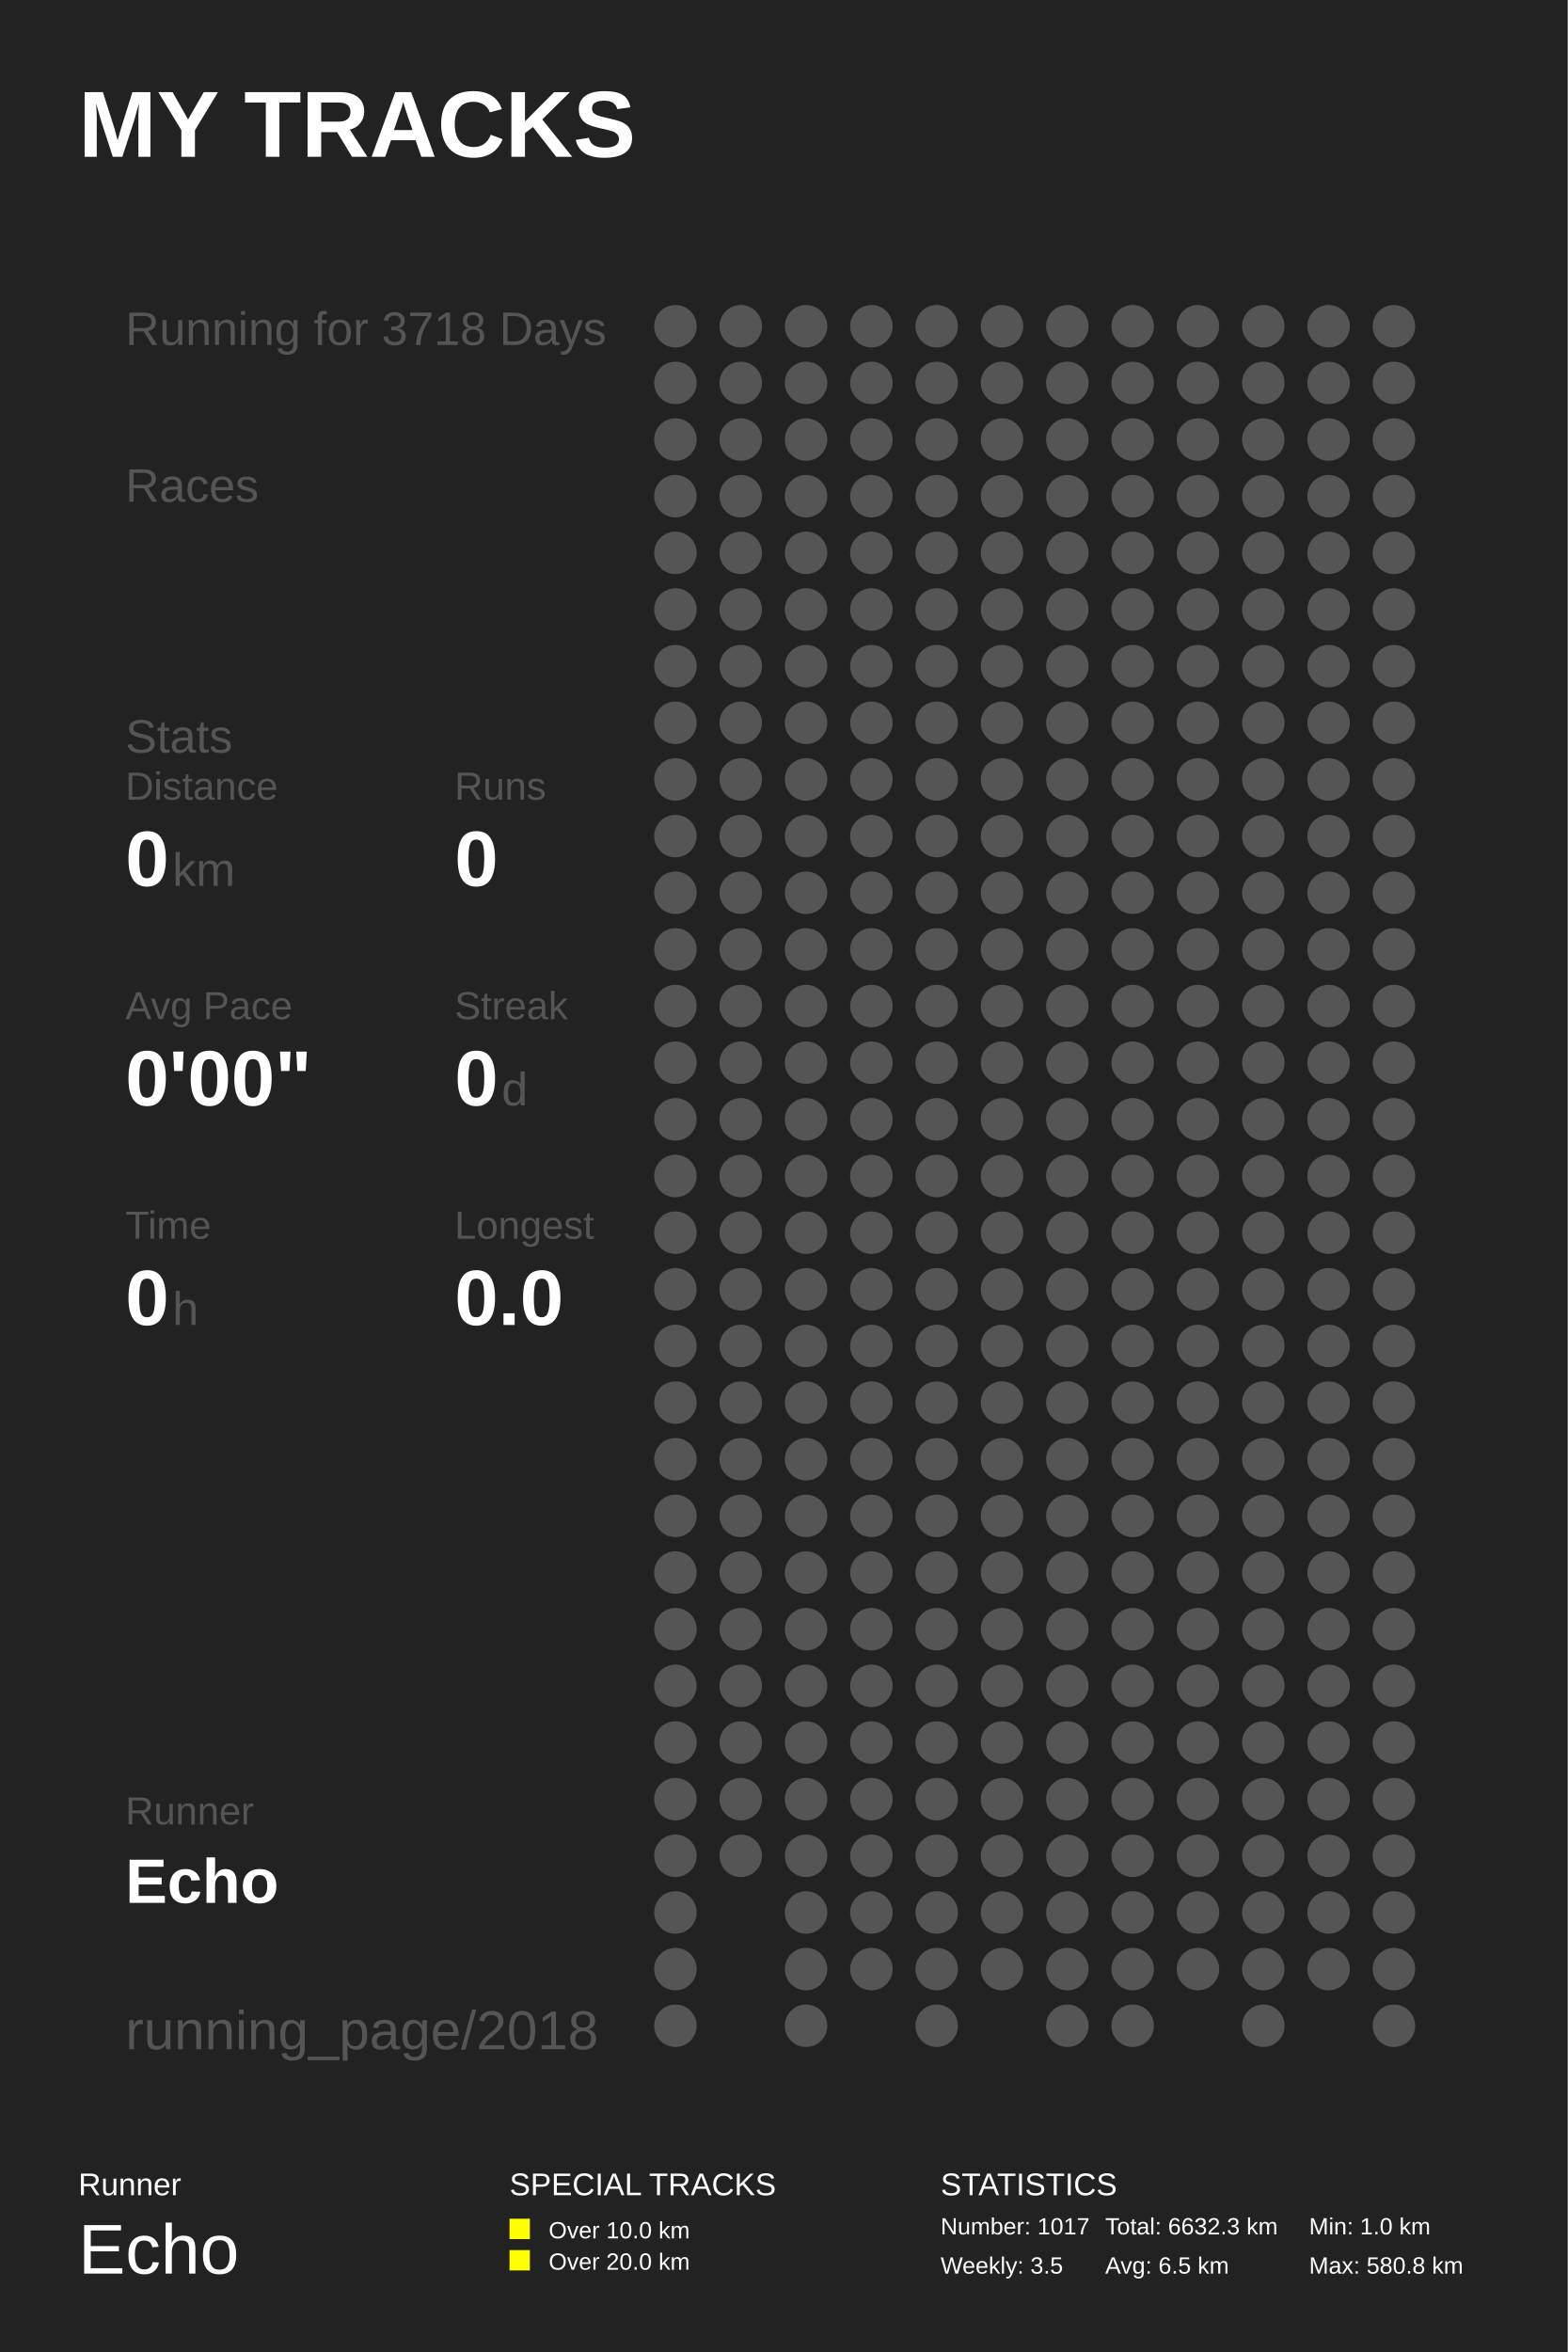
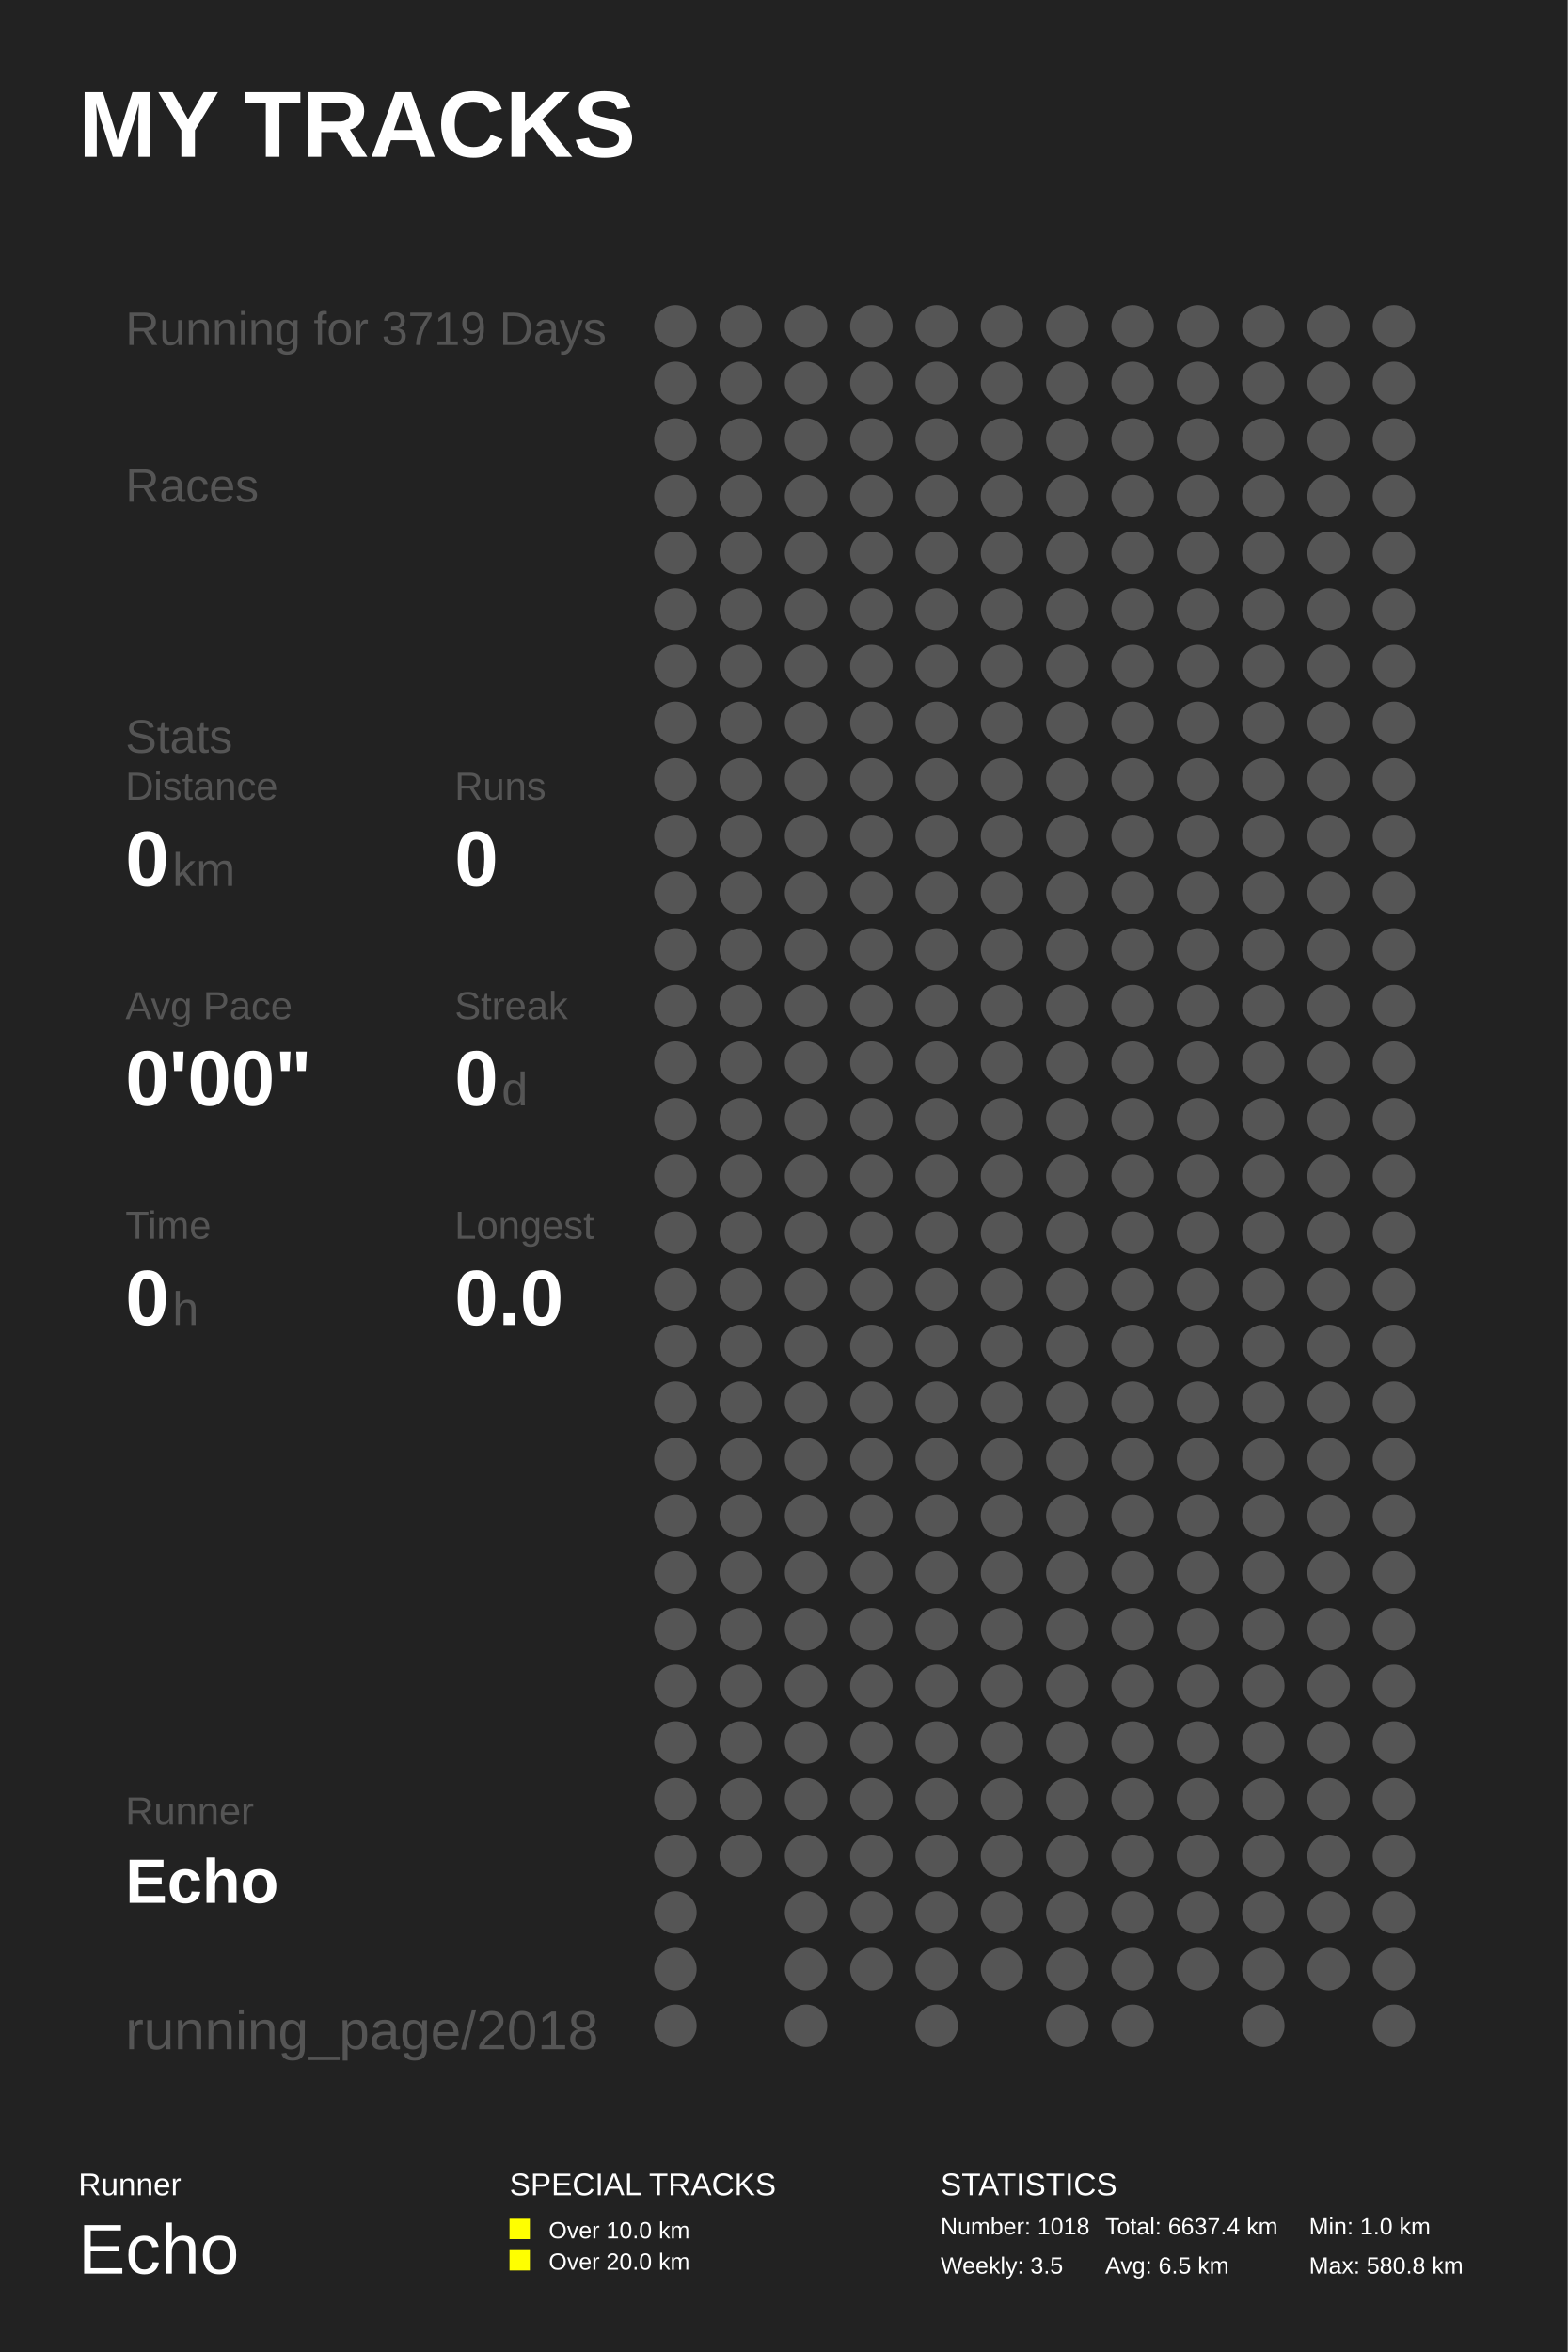
<svg xmlns="http://www.w3.org/2000/svg" baseProfile="full" height="300mm" version="1.1" viewBox="0,0,200,300" width="200mm">
  <defs />
  <rect fill="#222222" height="300" width="200" x="0" y="0" />
  <text fill="#FFFFFF" style="font-size:12px; font-family:Arial; font-weight:bold;" x="10" y="20">MY TRACKS</text>
  <text fill="#FFFFFF" style="font-size:4px; font-family:Arial" x="10" y="280">Runner</text>
  <text fill="#FFFFFF" style="font-size:9px; font-family:Arial" x="10" y="290">Echo</text>
  <text fill="#FFFFFF" style="font-size:4px; font-family:Arial" x="65" y="280">SPECIAL TRACKS</text>
  <rect fill="#FFFF00" height="2.6" width="2.6" x="65" y="283" />
  <text fill="#FFFFFF" style="font-size:3px; font-family:Arial" x="70" y="285.5">Over 10.0 km</text>
  <rect fill="#FFFF00" height="2.6" width="2.6" x="65" y="287" />
  <text fill="#FFFFFF" style="font-size:3px; font-family:Arial" x="70" y="289.5">Over 20.0 km</text>
  <text fill="#FFFFFF" style="font-size:4px; font-family:Arial" x="120" y="280">STATISTICS</text>
-   <text fill="#FFFFFF" style="font-size:3px; font-family:Arial" x="120" y="285">Number: 1017</text>
+   <text fill="#FFFFFF" style="font-size:3px; font-family:Arial" x="120" y="285">Number: 1018</text>
  <text fill="#FFFFFF" style="font-size:3px; font-family:Arial" x="120" y="290">Weekly: 3.5</text>
-   <text fill="#FFFFFF" style="font-size:3px; font-family:Arial" x="141" y="285">Total: 6632.3 km</text>
+   <text fill="#FFFFFF" style="font-size:3px; font-family:Arial" x="141" y="285">Total: 6637.4 km</text>
  <text fill="#FFFFFF" style="font-size:3px; font-family:Arial" x="141" y="290">Avg: 6.5 km</text>
  <text fill="#FFFFFF" style="font-size:3px; font-family:Arial" x="167" y="285">Min: 1.0 km</text>
  <text fill="#FFFFFF" style="font-size:3px; font-family:Arial" x="167" y="290">Max: 580.8 km</text>
-   <text fill="#555555" style="font-size:6px; font-family:Arial;" x="16" y="44">Running for 3718 Days</text>
+   <text fill="#555555" style="font-size:6px; font-family:Arial;" x="16" y="44">Running for 3719 Days</text>
  <text fill="#555555" style="font-size:6px; font-family:Arial;" x="16" y="64">Races</text>
  <text fill="#555555" style="font-size:6px; font-family:Arial;" x="16" y="96">Stats</text>
  <text fill="#555555" style="font-size:5px; font-family:Arial;" x="16" y="102">Distance</text>
  <text fill="#FFFFFF" style="font-size:10px; font-family:Arial; font-weight:bold;" x="16" y="113">0</text>
  <text fill="#555555" style="font-size:6px; font-family:Arial;" x="22" y="113">km</text>
  <text fill="#555555" style="font-size:5px; font-family:Arial;" x="58" y="102">Runs</text>
  <text fill="#FFFFFF" style="font-size:10px; font-family:Arial; font-weight:bold;" x="58" y="113">0</text>
  <text fill="#555555" style="font-size:5px; font-family:Arial;" x="16" y="130">Avg Pace</text>
  <text fill="#FFFFFF" style="font-size:10px; font-family:Arial; font-weight:bold;" x="16" y="141">0'00"</text>
  <text fill="#555555" style="font-size:5px; font-family:Arial;" x="58" y="130">Streak</text>
  <text fill="#FFFFFF" style="font-size:10px; font-family:Arial; font-weight:bold;" x="58" y="141">0</text>
  <text fill="#555555" style="font-size:6px; font-family:Arial;" x="64" y="141">d</text>
  <text fill="#555555" style="font-size:5px; font-family:Arial;" x="16" y="158">Time</text>
  <text fill="#FFFFFF" style="font-size:10px; font-family:Arial; font-weight:bold;" x="16" y="169">0</text>
  <text fill="#555555" style="font-size:6px; font-family:Arial;" x="22" y="169">h</text>
  <text fill="#555555" style="font-size:5px; font-family:Arial;" x="58" y="158">Longest</text>
  <text fill="#FFFFFF" style="font-size:10px; font-family:Arial; font-weight:bold;" x="58" y="169">0.0</text>
  <text fill="#555555" style="font-size:5px; font-family:Arial;" x="16" y="232.71">Runner</text>
  <text fill="#FFFFFF" style="font-size:8px; font-family:Arial; font-weight:bold;" x="16" y="242.71">Echo</text>
  <text fill="#555555" style="font-size:7px; font-family:Arial;" x="16" y="261.387">running_page/2018</text>
  <circle cx="86.167" cy="41.613" fill="#555555" r="2.71" />
  <circle cx="86.167" cy="48.839" fill="#555555" r="2.71" />
  <circle cx="86.167" cy="56.065" fill="#555555" r="2.71" />
  <circle cx="86.167" cy="63.29" fill="#555555" r="2.71" />
  <circle cx="86.167" cy="70.516" fill="#555555" r="2.71" />
  <circle cx="86.167" cy="77.742" fill="#555555" r="2.71" />
  <circle cx="86.167" cy="84.968" fill="#555555" r="2.71" />
  <circle cx="86.167" cy="92.194" fill="#555555" r="2.71" />
  <circle cx="86.167" cy="99.419" fill="#555555" r="2.71" />
  <circle cx="86.167" cy="106.645" fill="#555555" r="2.71" />
  <circle cx="86.167" cy="113.871" fill="#555555" r="2.71" />
  <circle cx="86.167" cy="121.097" fill="#555555" r="2.71" />
  <circle cx="86.167" cy="128.323" fill="#555555" r="2.71" />
  <circle cx="86.167" cy="135.548" fill="#555555" r="2.71" />
  <circle cx="86.167" cy="142.774" fill="#555555" r="2.71" />
  <circle cx="86.167" cy="150.0" fill="#555555" r="2.71" />
  <circle cx="86.167" cy="157.226" fill="#555555" r="2.71" />
  <circle cx="86.167" cy="164.452" fill="#555555" r="2.71" />
  <circle cx="86.167" cy="171.677" fill="#555555" r="2.71" />
  <circle cx="86.167" cy="178.903" fill="#555555" r="2.71" />
  <circle cx="86.167" cy="186.129" fill="#555555" r="2.71" />
  <circle cx="86.167" cy="193.355" fill="#555555" r="2.71" />
  <circle cx="86.167" cy="200.581" fill="#555555" r="2.71" />
  <circle cx="86.167" cy="207.806" fill="#555555" r="2.71" />
  <circle cx="86.167" cy="215.032" fill="#555555" r="2.71" />
  <circle cx="86.167" cy="222.258" fill="#555555" r="2.71" />
  <circle cx="86.167" cy="229.484" fill="#555555" r="2.71" />
  <circle cx="86.167" cy="236.71" fill="#555555" r="2.71" />
  <circle cx="86.167" cy="243.935" fill="#555555" r="2.71" />
  <circle cx="86.167" cy="251.161" fill="#555555" r="2.71" />
  <circle cx="86.167" cy="258.387" fill="#555555" r="2.71" />
  <circle cx="94.5" cy="41.613" fill="#555555" r="2.71" />
  <circle cx="94.5" cy="48.839" fill="#555555" r="2.71" />
  <circle cx="94.5" cy="56.065" fill="#555555" r="2.71" />
  <circle cx="94.5" cy="63.29" fill="#555555" r="2.71" />
  <circle cx="94.5" cy="70.516" fill="#555555" r="2.71" />
  <circle cx="94.5" cy="77.742" fill="#555555" r="2.71" />
  <circle cx="94.5" cy="84.968" fill="#555555" r="2.71" />
  <circle cx="94.5" cy="92.194" fill="#555555" r="2.71" />
  <circle cx="94.5" cy="99.419" fill="#555555" r="2.71" />
  <circle cx="94.5" cy="106.645" fill="#555555" r="2.71" />
  <circle cx="94.5" cy="113.871" fill="#555555" r="2.71" />
  <circle cx="94.5" cy="121.097" fill="#555555" r="2.71" />
  <circle cx="94.5" cy="128.323" fill="#555555" r="2.71" />
  <circle cx="94.5" cy="135.548" fill="#555555" r="2.71" />
  <circle cx="94.5" cy="142.774" fill="#555555" r="2.71" />
  <circle cx="94.5" cy="150.0" fill="#555555" r="2.71" />
  <circle cx="94.5" cy="157.226" fill="#555555" r="2.71" />
  <circle cx="94.5" cy="164.452" fill="#555555" r="2.71" />
  <circle cx="94.5" cy="171.677" fill="#555555" r="2.71" />
  <circle cx="94.5" cy="178.903" fill="#555555" r="2.71" />
  <circle cx="94.5" cy="186.129" fill="#555555" r="2.71" />
  <circle cx="94.5" cy="193.355" fill="#555555" r="2.71" />
  <circle cx="94.5" cy="200.581" fill="#555555" r="2.71" />
  <circle cx="94.5" cy="207.806" fill="#555555" r="2.71" />
  <circle cx="94.5" cy="215.032" fill="#555555" r="2.71" />
  <circle cx="94.5" cy="222.258" fill="#555555" r="2.71" />
  <circle cx="94.5" cy="229.484" fill="#555555" r="2.71" />
  <circle cx="94.5" cy="236.71" fill="#555555" r="2.71" />
  <circle cx="102.833" cy="41.613" fill="#555555" r="2.71" />
  <circle cx="102.833" cy="48.839" fill="#555555" r="2.71" />
  <circle cx="102.833" cy="56.065" fill="#555555" r="2.71" />
  <circle cx="102.833" cy="63.29" fill="#555555" r="2.71" />
  <circle cx="102.833" cy="70.516" fill="#555555" r="2.71" />
  <circle cx="102.833" cy="77.742" fill="#555555" r="2.71" />
  <circle cx="102.833" cy="84.968" fill="#555555" r="2.71" />
  <circle cx="102.833" cy="92.194" fill="#555555" r="2.71" />
  <circle cx="102.833" cy="99.419" fill="#555555" r="2.71" />
  <circle cx="102.833" cy="106.645" fill="#555555" r="2.71" />
  <circle cx="102.833" cy="113.871" fill="#555555" r="2.71" />
  <circle cx="102.833" cy="121.097" fill="#555555" r="2.71" />
  <circle cx="102.833" cy="128.323" fill="#555555" r="2.71" />
  <circle cx="102.833" cy="135.548" fill="#555555" r="2.71" />
  <circle cx="102.833" cy="142.774" fill="#555555" r="2.71" />
  <circle cx="102.833" cy="150.0" fill="#555555" r="2.71" />
  <circle cx="102.833" cy="157.226" fill="#555555" r="2.71" />
  <circle cx="102.833" cy="164.452" fill="#555555" r="2.71" />
  <circle cx="102.833" cy="171.677" fill="#555555" r="2.71" />
  <circle cx="102.833" cy="178.903" fill="#555555" r="2.71" />
  <circle cx="102.833" cy="186.129" fill="#555555" r="2.71" />
  <circle cx="102.833" cy="193.355" fill="#555555" r="2.71" />
  <circle cx="102.833" cy="200.581" fill="#555555" r="2.71" />
  <circle cx="102.833" cy="207.806" fill="#555555" r="2.71" />
  <circle cx="102.833" cy="215.032" fill="#555555" r="2.71" />
  <circle cx="102.833" cy="222.258" fill="#555555" r="2.71" />
  <circle cx="102.833" cy="229.484" fill="#555555" r="2.71" />
  <circle cx="102.833" cy="236.71" fill="#555555" r="2.71" />
  <circle cx="102.833" cy="243.935" fill="#555555" r="2.71" />
  <circle cx="102.833" cy="251.161" fill="#555555" r="2.71" />
  <circle cx="102.833" cy="258.387" fill="#555555" r="2.71" />
  <circle cx="111.167" cy="41.613" fill="#555555" r="2.71" />
  <circle cx="111.167" cy="48.839" fill="#555555" r="2.71" />
  <circle cx="111.167" cy="56.065" fill="#555555" r="2.71" />
  <circle cx="111.167" cy="63.29" fill="#555555" r="2.71" />
  <circle cx="111.167" cy="70.516" fill="#555555" r="2.71" />
  <circle cx="111.167" cy="77.742" fill="#555555" r="2.71" />
  <circle cx="111.167" cy="84.968" fill="#555555" r="2.71" />
  <circle cx="111.167" cy="92.194" fill="#555555" r="2.71" />
  <circle cx="111.167" cy="99.419" fill="#555555" r="2.71" />
  <circle cx="111.167" cy="106.645" fill="#555555" r="2.71" />
  <circle cx="111.167" cy="113.871" fill="#555555" r="2.71" />
  <circle cx="111.167" cy="121.097" fill="#555555" r="2.71" />
  <circle cx="111.167" cy="128.323" fill="#555555" r="2.71" />
  <circle cx="111.167" cy="135.548" fill="#555555" r="2.71" />
  <circle cx="111.167" cy="142.774" fill="#555555" r="2.71" />
  <circle cx="111.167" cy="150.0" fill="#555555" r="2.71" />
  <circle cx="111.167" cy="157.226" fill="#555555" r="2.71" />
  <circle cx="111.167" cy="164.452" fill="#555555" r="2.71" />
  <circle cx="111.167" cy="171.677" fill="#555555" r="2.71" />
  <circle cx="111.167" cy="178.903" fill="#555555" r="2.71" />
  <circle cx="111.167" cy="186.129" fill="#555555" r="2.71" />
  <circle cx="111.167" cy="193.355" fill="#555555" r="2.71" />
  <circle cx="111.167" cy="200.581" fill="#555555" r="2.71" />
  <circle cx="111.167" cy="207.806" fill="#555555" r="2.71" />
  <circle cx="111.167" cy="215.032" fill="#555555" r="2.71" />
  <circle cx="111.167" cy="222.258" fill="#555555" r="2.71" />
  <circle cx="111.167" cy="229.484" fill="#555555" r="2.71" />
  <circle cx="111.167" cy="236.71" fill="#555555" r="2.71" />
  <circle cx="111.167" cy="243.935" fill="#555555" r="2.71" />
  <circle cx="111.167" cy="251.161" fill="#555555" r="2.71" />
  <circle cx="119.5" cy="41.613" fill="#555555" r="2.71" />
  <circle cx="119.5" cy="48.839" fill="#555555" r="2.71" />
  <circle cx="119.5" cy="56.065" fill="#555555" r="2.71" />
  <circle cx="119.5" cy="63.29" fill="#555555" r="2.71" />
  <circle cx="119.5" cy="70.516" fill="#555555" r="2.71" />
  <circle cx="119.5" cy="77.742" fill="#555555" r="2.71" />
  <circle cx="119.5" cy="84.968" fill="#555555" r="2.71" />
  <circle cx="119.5" cy="92.194" fill="#555555" r="2.71" />
  <circle cx="119.5" cy="99.419" fill="#555555" r="2.71" />
  <circle cx="119.5" cy="106.645" fill="#555555" r="2.71" />
  <circle cx="119.5" cy="113.871" fill="#555555" r="2.71" />
  <circle cx="119.5" cy="121.097" fill="#555555" r="2.71" />
  <circle cx="119.5" cy="128.323" fill="#555555" r="2.71" />
  <circle cx="119.5" cy="135.548" fill="#555555" r="2.71" />
  <circle cx="119.5" cy="142.774" fill="#555555" r="2.71" />
  <circle cx="119.5" cy="150.0" fill="#555555" r="2.71" />
  <circle cx="119.5" cy="157.226" fill="#555555" r="2.71" />
  <circle cx="119.5" cy="164.452" fill="#555555" r="2.71" />
  <circle cx="119.5" cy="171.677" fill="#555555" r="2.71" />
  <circle cx="119.5" cy="178.903" fill="#555555" r="2.71" />
  <circle cx="119.5" cy="186.129" fill="#555555" r="2.71" />
  <circle cx="119.5" cy="193.355" fill="#555555" r="2.71" />
  <circle cx="119.5" cy="200.581" fill="#555555" r="2.71" />
  <circle cx="119.5" cy="207.806" fill="#555555" r="2.71" />
  <circle cx="119.5" cy="215.032" fill="#555555" r="2.71" />
  <circle cx="119.5" cy="222.258" fill="#555555" r="2.71" />
  <circle cx="119.5" cy="229.484" fill="#555555" r="2.71" />
  <circle cx="119.5" cy="236.71" fill="#555555" r="2.71" />
  <circle cx="119.5" cy="243.935" fill="#555555" r="2.71" />
  <circle cx="119.5" cy="251.161" fill="#555555" r="2.71" />
  <circle cx="119.5" cy="258.387" fill="#555555" r="2.71" />
  <circle cx="127.833" cy="41.613" fill="#555555" r="2.71" />
  <circle cx="127.833" cy="48.839" fill="#555555" r="2.71" />
  <circle cx="127.833" cy="56.065" fill="#555555" r="2.71" />
  <circle cx="127.833" cy="63.29" fill="#555555" r="2.71" />
  <circle cx="127.833" cy="70.516" fill="#555555" r="2.71" />
  <circle cx="127.833" cy="77.742" fill="#555555" r="2.71" />
  <circle cx="127.833" cy="84.968" fill="#555555" r="2.71" />
  <circle cx="127.833" cy="92.194" fill="#555555" r="2.71" />
  <circle cx="127.833" cy="99.419" fill="#555555" r="2.71" />
  <circle cx="127.833" cy="106.645" fill="#555555" r="2.71" />
  <circle cx="127.833" cy="113.871" fill="#555555" r="2.71" />
  <circle cx="127.833" cy="121.097" fill="#555555" r="2.71" />
  <circle cx="127.833" cy="128.323" fill="#555555" r="2.71" />
  <circle cx="127.833" cy="135.548" fill="#555555" r="2.71" />
  <circle cx="127.833" cy="142.774" fill="#555555" r="2.71" />
  <circle cx="127.833" cy="150.0" fill="#555555" r="2.71" />
  <circle cx="127.833" cy="157.226" fill="#555555" r="2.71" />
  <circle cx="127.833" cy="164.452" fill="#555555" r="2.71" />
  <circle cx="127.833" cy="171.677" fill="#555555" r="2.71" />
  <circle cx="127.833" cy="178.903" fill="#555555" r="2.71" />
  <circle cx="127.833" cy="186.129" fill="#555555" r="2.71" />
  <circle cx="127.833" cy="193.355" fill="#555555" r="2.71" />
  <circle cx="127.833" cy="200.581" fill="#555555" r="2.71" />
  <circle cx="127.833" cy="207.806" fill="#555555" r="2.71" />
  <circle cx="127.833" cy="215.032" fill="#555555" r="2.71" />
  <circle cx="127.833" cy="222.258" fill="#555555" r="2.71" />
  <circle cx="127.833" cy="229.484" fill="#555555" r="2.71" />
  <circle cx="127.833" cy="236.71" fill="#555555" r="2.71" />
  <circle cx="127.833" cy="243.935" fill="#555555" r="2.71" />
  <circle cx="127.833" cy="251.161" fill="#555555" r="2.71" />
  <circle cx="136.167" cy="41.613" fill="#555555" r="2.71" />
  <circle cx="136.167" cy="48.839" fill="#555555" r="2.71" />
  <circle cx="136.167" cy="56.065" fill="#555555" r="2.71" />
  <circle cx="136.167" cy="63.29" fill="#555555" r="2.71" />
  <circle cx="136.167" cy="70.516" fill="#555555" r="2.71" />
  <circle cx="136.167" cy="77.742" fill="#555555" r="2.71" />
  <circle cx="136.167" cy="84.968" fill="#555555" r="2.71" />
  <circle cx="136.167" cy="92.194" fill="#555555" r="2.71" />
  <circle cx="136.167" cy="99.419" fill="#555555" r="2.71" />
  <circle cx="136.167" cy="106.645" fill="#555555" r="2.71" />
  <circle cx="136.167" cy="113.871" fill="#555555" r="2.71" />
  <circle cx="136.167" cy="121.097" fill="#555555" r="2.71" />
  <circle cx="136.167" cy="128.323" fill="#555555" r="2.71" />
  <circle cx="136.167" cy="135.548" fill="#555555" r="2.71" />
  <circle cx="136.167" cy="142.774" fill="#555555" r="2.71" />
  <circle cx="136.167" cy="150.0" fill="#555555" r="2.71" />
  <circle cx="136.167" cy="157.226" fill="#555555" r="2.71" />
  <circle cx="136.167" cy="164.452" fill="#555555" r="2.71" />
  <circle cx="136.167" cy="171.677" fill="#555555" r="2.71" />
  <circle cx="136.167" cy="178.903" fill="#555555" r="2.71" />
  <circle cx="136.167" cy="186.129" fill="#555555" r="2.71" />
  <circle cx="136.167" cy="193.355" fill="#555555" r="2.71" />
  <circle cx="136.167" cy="200.581" fill="#555555" r="2.71" />
  <circle cx="136.167" cy="207.806" fill="#555555" r="2.71" />
  <circle cx="136.167" cy="215.032" fill="#555555" r="2.71" />
  <circle cx="136.167" cy="222.258" fill="#555555" r="2.71" />
  <circle cx="136.167" cy="229.484" fill="#555555" r="2.71" />
  <circle cx="136.167" cy="236.71" fill="#555555" r="2.71" />
  <circle cx="136.167" cy="243.935" fill="#555555" r="2.71" />
  <circle cx="136.167" cy="251.161" fill="#555555" r="2.71" />
  <circle cx="136.167" cy="258.387" fill="#555555" r="2.71" />
  <circle cx="144.5" cy="41.613" fill="#555555" r="2.71" />
  <circle cx="144.5" cy="48.839" fill="#555555" r="2.71" />
  <circle cx="144.5" cy="56.065" fill="#555555" r="2.71" />
  <circle cx="144.5" cy="63.29" fill="#555555" r="2.71" />
  <circle cx="144.5" cy="70.516" fill="#555555" r="2.71" />
  <circle cx="144.5" cy="77.742" fill="#555555" r="2.71" />
  <circle cx="144.5" cy="84.968" fill="#555555" r="2.71" />
  <circle cx="144.5" cy="92.194" fill="#555555" r="2.71" />
  <circle cx="144.5" cy="99.419" fill="#555555" r="2.71" />
  <circle cx="144.5" cy="106.645" fill="#555555" r="2.71" />
  <circle cx="144.5" cy="113.871" fill="#555555" r="2.71" />
  <circle cx="144.5" cy="121.097" fill="#555555" r="2.71" />
  <circle cx="144.5" cy="128.323" fill="#555555" r="2.71" />
  <circle cx="144.5" cy="135.548" fill="#555555" r="2.71" />
  <circle cx="144.5" cy="142.774" fill="#555555" r="2.71" />
  <circle cx="144.5" cy="150.0" fill="#555555" r="2.71" />
  <circle cx="144.5" cy="157.226" fill="#555555" r="2.71" />
  <circle cx="144.5" cy="164.452" fill="#555555" r="2.71" />
  <circle cx="144.5" cy="171.677" fill="#555555" r="2.71" />
  <circle cx="144.5" cy="178.903" fill="#555555" r="2.71" />
  <circle cx="144.5" cy="186.129" fill="#555555" r="2.71" />
  <circle cx="144.5" cy="193.355" fill="#555555" r="2.71" />
  <circle cx="144.5" cy="200.581" fill="#555555" r="2.71" />
  <circle cx="144.5" cy="207.806" fill="#555555" r="2.71" />
  <circle cx="144.5" cy="215.032" fill="#555555" r="2.71" />
  <circle cx="144.5" cy="222.258" fill="#555555" r="2.71" />
  <circle cx="144.5" cy="229.484" fill="#555555" r="2.71" />
  <circle cx="144.5" cy="236.71" fill="#555555" r="2.71" />
  <circle cx="144.5" cy="243.935" fill="#555555" r="2.71" />
  <circle cx="144.5" cy="251.161" fill="#555555" r="2.71" />
  <circle cx="144.5" cy="258.387" fill="#555555" r="2.71" />
  <circle cx="152.833" cy="41.613" fill="#555555" r="2.71" />
  <circle cx="152.833" cy="48.839" fill="#555555" r="2.71" />
  <circle cx="152.833" cy="56.065" fill="#555555" r="2.71" />
  <circle cx="152.833" cy="63.29" fill="#555555" r="2.71" />
  <circle cx="152.833" cy="70.516" fill="#555555" r="2.71" />
  <circle cx="152.833" cy="77.742" fill="#555555" r="2.71" />
  <circle cx="152.833" cy="84.968" fill="#555555" r="2.71" />
  <circle cx="152.833" cy="92.194" fill="#555555" r="2.71" />
  <circle cx="152.833" cy="99.419" fill="#555555" r="2.71" />
  <circle cx="152.833" cy="106.645" fill="#555555" r="2.71" />
  <circle cx="152.833" cy="113.871" fill="#555555" r="2.71" />
  <circle cx="152.833" cy="121.097" fill="#555555" r="2.71" />
  <circle cx="152.833" cy="128.323" fill="#555555" r="2.71" />
  <circle cx="152.833" cy="135.548" fill="#555555" r="2.71" />
  <circle cx="152.833" cy="142.774" fill="#555555" r="2.71" />
  <circle cx="152.833" cy="150.0" fill="#555555" r="2.71" />
  <circle cx="152.833" cy="157.226" fill="#555555" r="2.71" />
  <circle cx="152.833" cy="164.452" fill="#555555" r="2.71" />
  <circle cx="152.833" cy="171.677" fill="#555555" r="2.71" />
  <circle cx="152.833" cy="178.903" fill="#555555" r="2.71" />
  <circle cx="152.833" cy="186.129" fill="#555555" r="2.71" />
  <circle cx="152.833" cy="193.355" fill="#555555" r="2.71" />
  <circle cx="152.833" cy="200.581" fill="#555555" r="2.71" />
  <circle cx="152.833" cy="207.806" fill="#555555" r="2.71" />
  <circle cx="152.833" cy="215.032" fill="#555555" r="2.71" />
  <circle cx="152.833" cy="222.258" fill="#555555" r="2.71" />
  <circle cx="152.833" cy="229.484" fill="#555555" r="2.71" />
  <circle cx="152.833" cy="236.71" fill="#555555" r="2.71" />
  <circle cx="152.833" cy="243.935" fill="#555555" r="2.71" />
  <circle cx="152.833" cy="251.161" fill="#555555" r="2.71" />
  <circle cx="161.167" cy="41.613" fill="#555555" r="2.71" />
  <circle cx="161.167" cy="48.839" fill="#555555" r="2.71" />
  <circle cx="161.167" cy="56.065" fill="#555555" r="2.71" />
  <circle cx="161.167" cy="63.29" fill="#555555" r="2.71" />
  <circle cx="161.167" cy="70.516" fill="#555555" r="2.71" />
  <circle cx="161.167" cy="77.742" fill="#555555" r="2.71" />
  <circle cx="161.167" cy="84.968" fill="#555555" r="2.71" />
  <circle cx="161.167" cy="92.194" fill="#555555" r="2.71" />
  <circle cx="161.167" cy="99.419" fill="#555555" r="2.71" />
  <circle cx="161.167" cy="106.645" fill="#555555" r="2.71" />
  <circle cx="161.167" cy="113.871" fill="#555555" r="2.71" />
  <circle cx="161.167" cy="121.097" fill="#555555" r="2.71" />
  <circle cx="161.167" cy="128.323" fill="#555555" r="2.71" />
  <circle cx="161.167" cy="135.548" fill="#555555" r="2.71" />
  <circle cx="161.167" cy="142.774" fill="#555555" r="2.71" />
  <circle cx="161.167" cy="150.0" fill="#555555" r="2.71" />
  <circle cx="161.167" cy="157.226" fill="#555555" r="2.71" />
  <circle cx="161.167" cy="164.452" fill="#555555" r="2.71" />
  <circle cx="161.167" cy="171.677" fill="#555555" r="2.71" />
  <circle cx="161.167" cy="178.903" fill="#555555" r="2.71" />
  <circle cx="161.167" cy="186.129" fill="#555555" r="2.71" />
  <circle cx="161.167" cy="193.355" fill="#555555" r="2.71" />
  <circle cx="161.167" cy="200.581" fill="#555555" r="2.71" />
  <circle cx="161.167" cy="207.806" fill="#555555" r="2.71" />
  <circle cx="161.167" cy="215.032" fill="#555555" r="2.71" />
  <circle cx="161.167" cy="222.258" fill="#555555" r="2.71" />
  <circle cx="161.167" cy="229.484" fill="#555555" r="2.71" />
  <circle cx="161.167" cy="236.71" fill="#555555" r="2.71" />
  <circle cx="161.167" cy="243.935" fill="#555555" r="2.71" />
  <circle cx="161.167" cy="251.161" fill="#555555" r="2.71" />
  <circle cx="161.167" cy="258.387" fill="#555555" r="2.71" />
  <circle cx="169.5" cy="41.613" fill="#555555" r="2.71" />
  <circle cx="169.5" cy="48.839" fill="#555555" r="2.71" />
  <circle cx="169.5" cy="56.065" fill="#555555" r="2.71" />
  <circle cx="169.5" cy="63.29" fill="#555555" r="2.71" />
  <circle cx="169.5" cy="70.516" fill="#555555" r="2.71" />
  <circle cx="169.5" cy="77.742" fill="#555555" r="2.71" />
  <circle cx="169.5" cy="84.968" fill="#555555" r="2.71" />
  <circle cx="169.5" cy="92.194" fill="#555555" r="2.71" />
  <circle cx="169.5" cy="99.419" fill="#555555" r="2.71" />
  <circle cx="169.5" cy="106.645" fill="#555555" r="2.71" />
  <circle cx="169.5" cy="113.871" fill="#555555" r="2.71" />
  <circle cx="169.5" cy="121.097" fill="#555555" r="2.71" />
  <circle cx="169.5" cy="128.323" fill="#555555" r="2.71" />
  <circle cx="169.5" cy="135.548" fill="#555555" r="2.71" />
  <circle cx="169.5" cy="142.774" fill="#555555" r="2.71" />
  <circle cx="169.5" cy="150.0" fill="#555555" r="2.71" />
  <circle cx="169.5" cy="157.226" fill="#555555" r="2.71" />
  <circle cx="169.5" cy="164.452" fill="#555555" r="2.71" />
  <circle cx="169.5" cy="171.677" fill="#555555" r="2.71" />
  <circle cx="169.5" cy="178.903" fill="#555555" r="2.71" />
  <circle cx="169.5" cy="186.129" fill="#555555" r="2.71" />
  <circle cx="169.5" cy="193.355" fill="#555555" r="2.71" />
  <circle cx="169.5" cy="200.581" fill="#555555" r="2.71" />
  <circle cx="169.5" cy="207.806" fill="#555555" r="2.71" />
  <circle cx="169.5" cy="215.032" fill="#555555" r="2.71" />
  <circle cx="169.5" cy="222.258" fill="#555555" r="2.71" />
  <circle cx="169.5" cy="229.484" fill="#555555" r="2.71" />
  <circle cx="169.5" cy="236.71" fill="#555555" r="2.71" />
  <circle cx="169.5" cy="243.935" fill="#555555" r="2.71" />
  <circle cx="169.5" cy="251.161" fill="#555555" r="2.71" />
  <circle cx="177.833" cy="41.613" fill="#555555" r="2.71" />
  <circle cx="177.833" cy="48.839" fill="#555555" r="2.71" />
  <circle cx="177.833" cy="56.065" fill="#555555" r="2.71" />
  <circle cx="177.833" cy="63.29" fill="#555555" r="2.71" />
  <circle cx="177.833" cy="70.516" fill="#555555" r="2.71" />
  <circle cx="177.833" cy="77.742" fill="#555555" r="2.71" />
  <circle cx="177.833" cy="84.968" fill="#555555" r="2.71" />
  <circle cx="177.833" cy="92.194" fill="#555555" r="2.71" />
  <circle cx="177.833" cy="99.419" fill="#555555" r="2.71" />
  <circle cx="177.833" cy="106.645" fill="#555555" r="2.71" />
  <circle cx="177.833" cy="113.871" fill="#555555" r="2.71" />
  <circle cx="177.833" cy="121.097" fill="#555555" r="2.71" />
  <circle cx="177.833" cy="128.323" fill="#555555" r="2.71" />
  <circle cx="177.833" cy="135.548" fill="#555555" r="2.71" />
  <circle cx="177.833" cy="142.774" fill="#555555" r="2.71" />
  <circle cx="177.833" cy="150.0" fill="#555555" r="2.71" />
  <circle cx="177.833" cy="157.226" fill="#555555" r="2.71" />
  <circle cx="177.833" cy="164.452" fill="#555555" r="2.71" />
  <circle cx="177.833" cy="171.677" fill="#555555" r="2.71" />
  <circle cx="177.833" cy="178.903" fill="#555555" r="2.71" />
  <circle cx="177.833" cy="186.129" fill="#555555" r="2.71" />
  <circle cx="177.833" cy="193.355" fill="#555555" r="2.71" />
  <circle cx="177.833" cy="200.581" fill="#555555" r="2.71" />
  <circle cx="177.833" cy="207.806" fill="#555555" r="2.71" />
  <circle cx="177.833" cy="215.032" fill="#555555" r="2.71" />
  <circle cx="177.833" cy="222.258" fill="#555555" r="2.71" />
  <circle cx="177.833" cy="229.484" fill="#555555" r="2.71" />
  <circle cx="177.833" cy="236.71" fill="#555555" r="2.71" />
  <circle cx="177.833" cy="243.935" fill="#555555" r="2.71" />
  <circle cx="177.833" cy="251.161" fill="#555555" r="2.71" />
  <circle cx="177.833" cy="258.387" fill="#555555" r="2.71" />
</svg>
